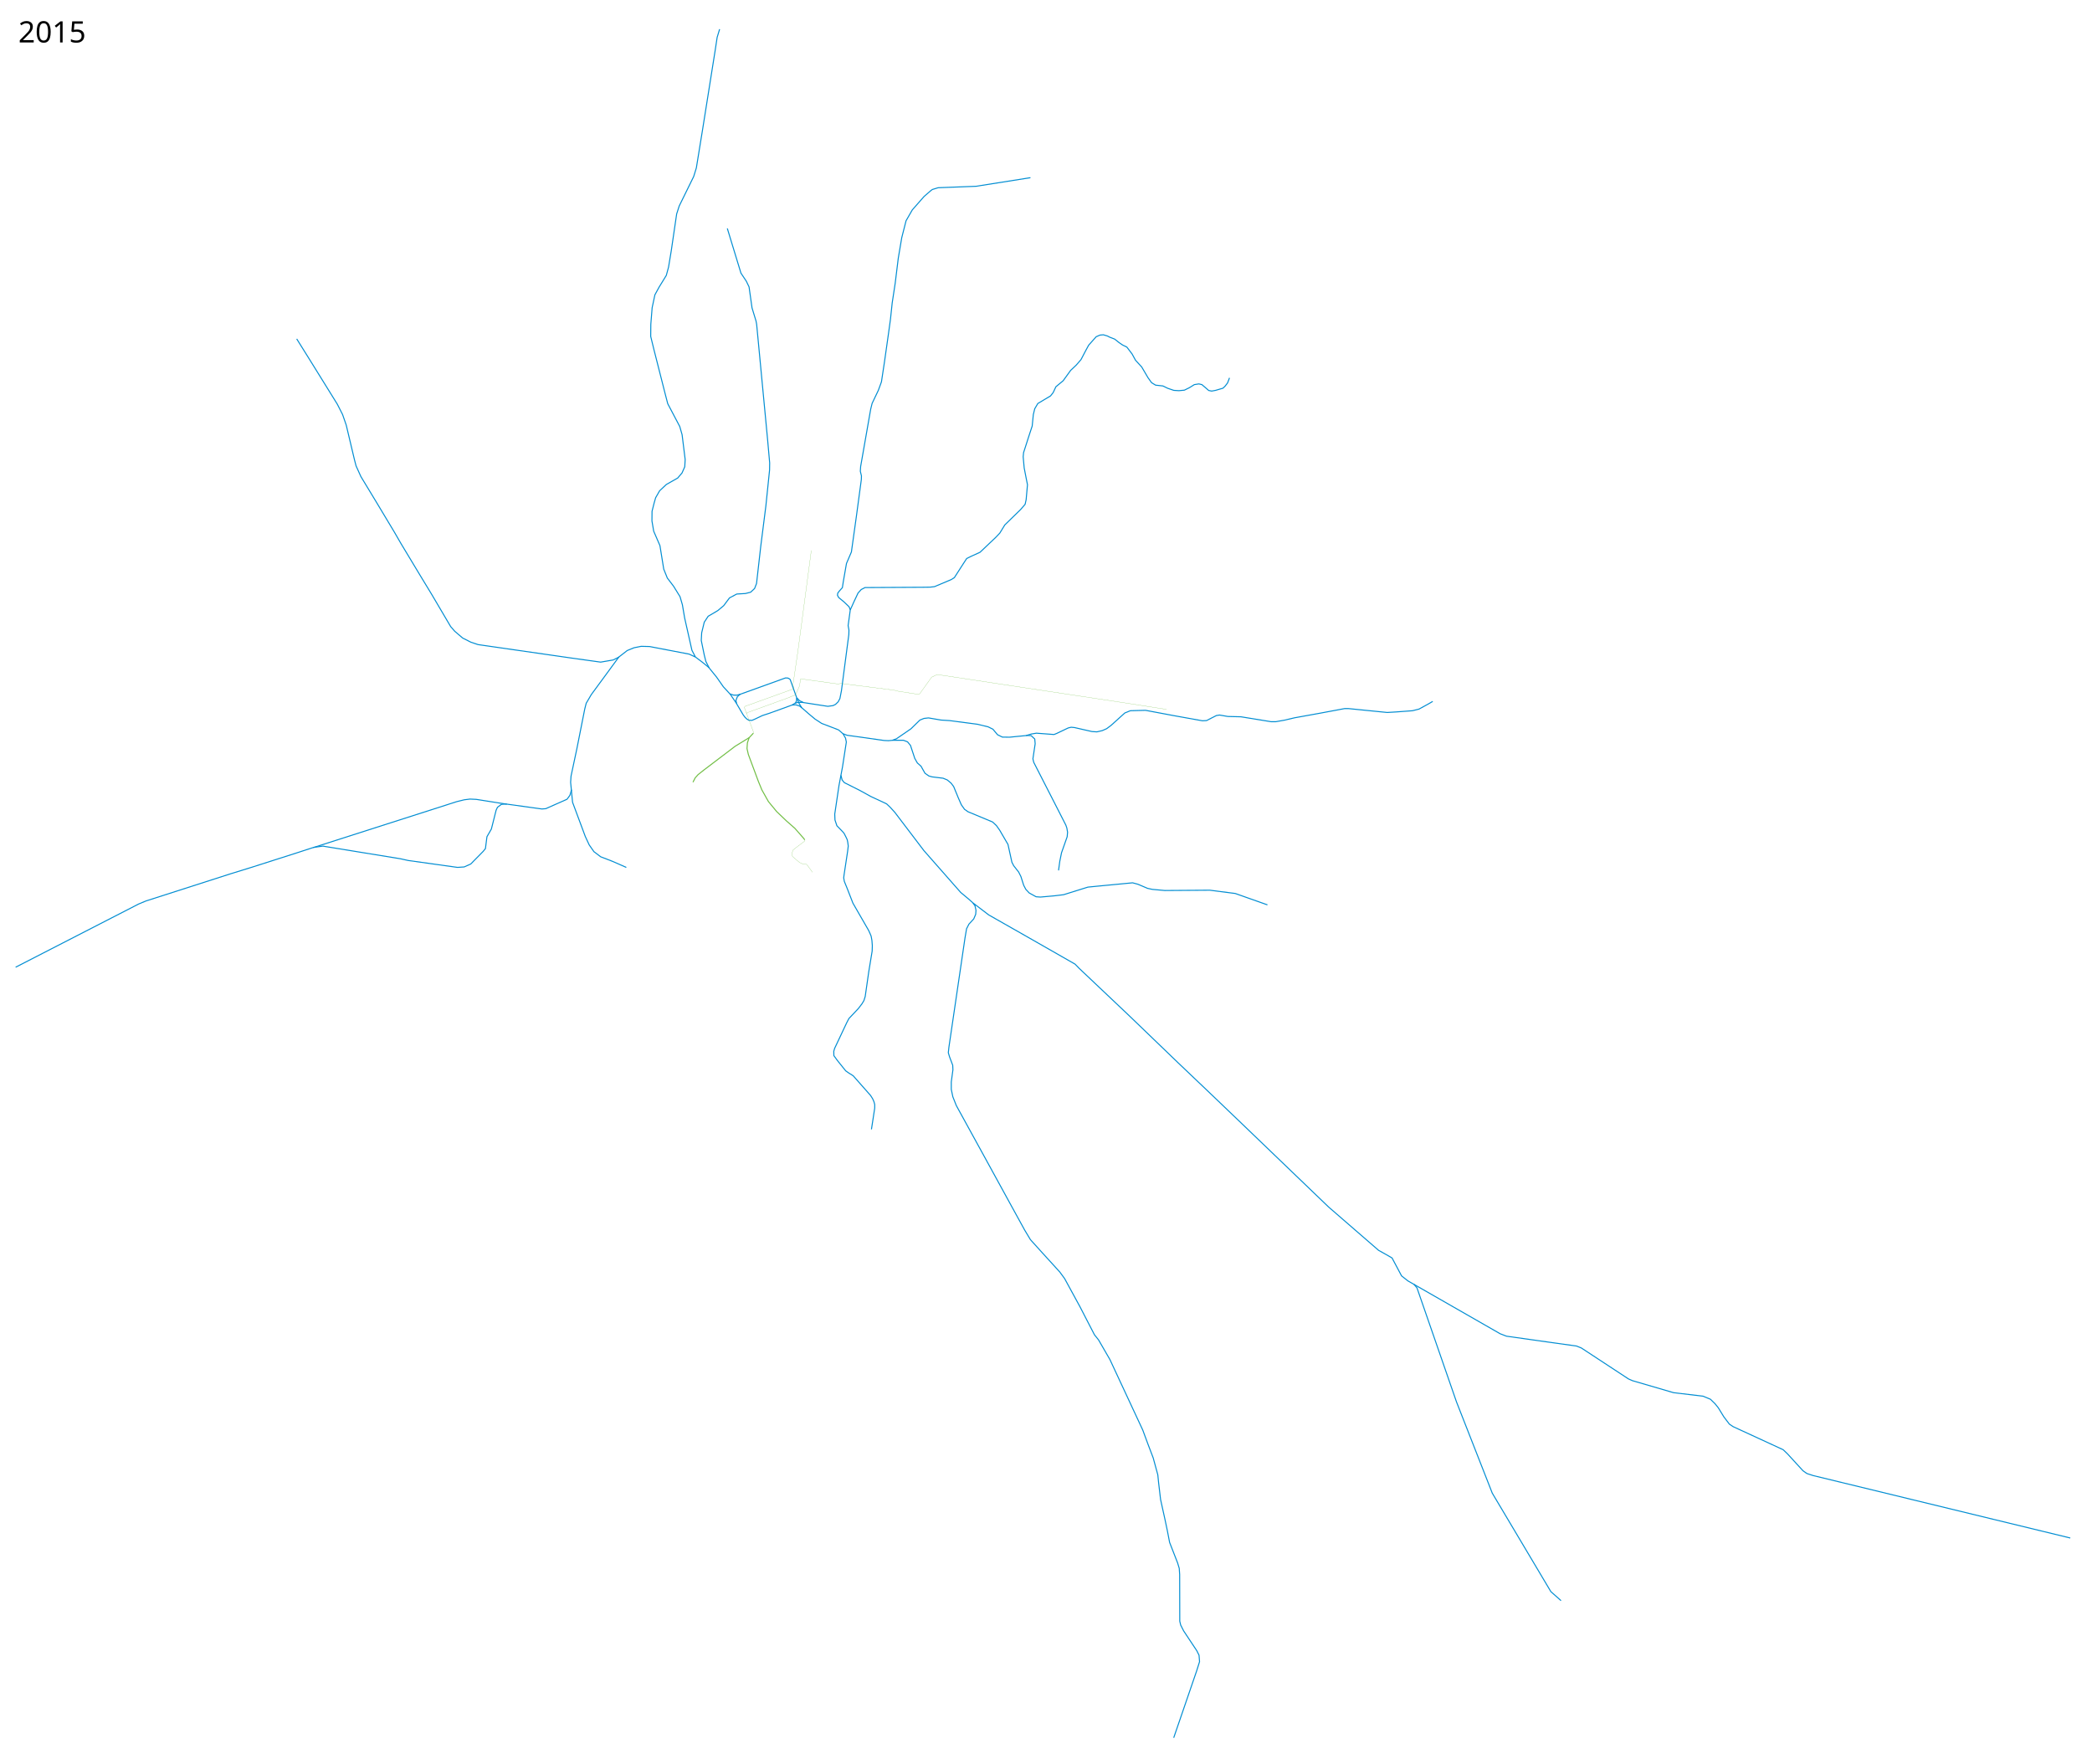
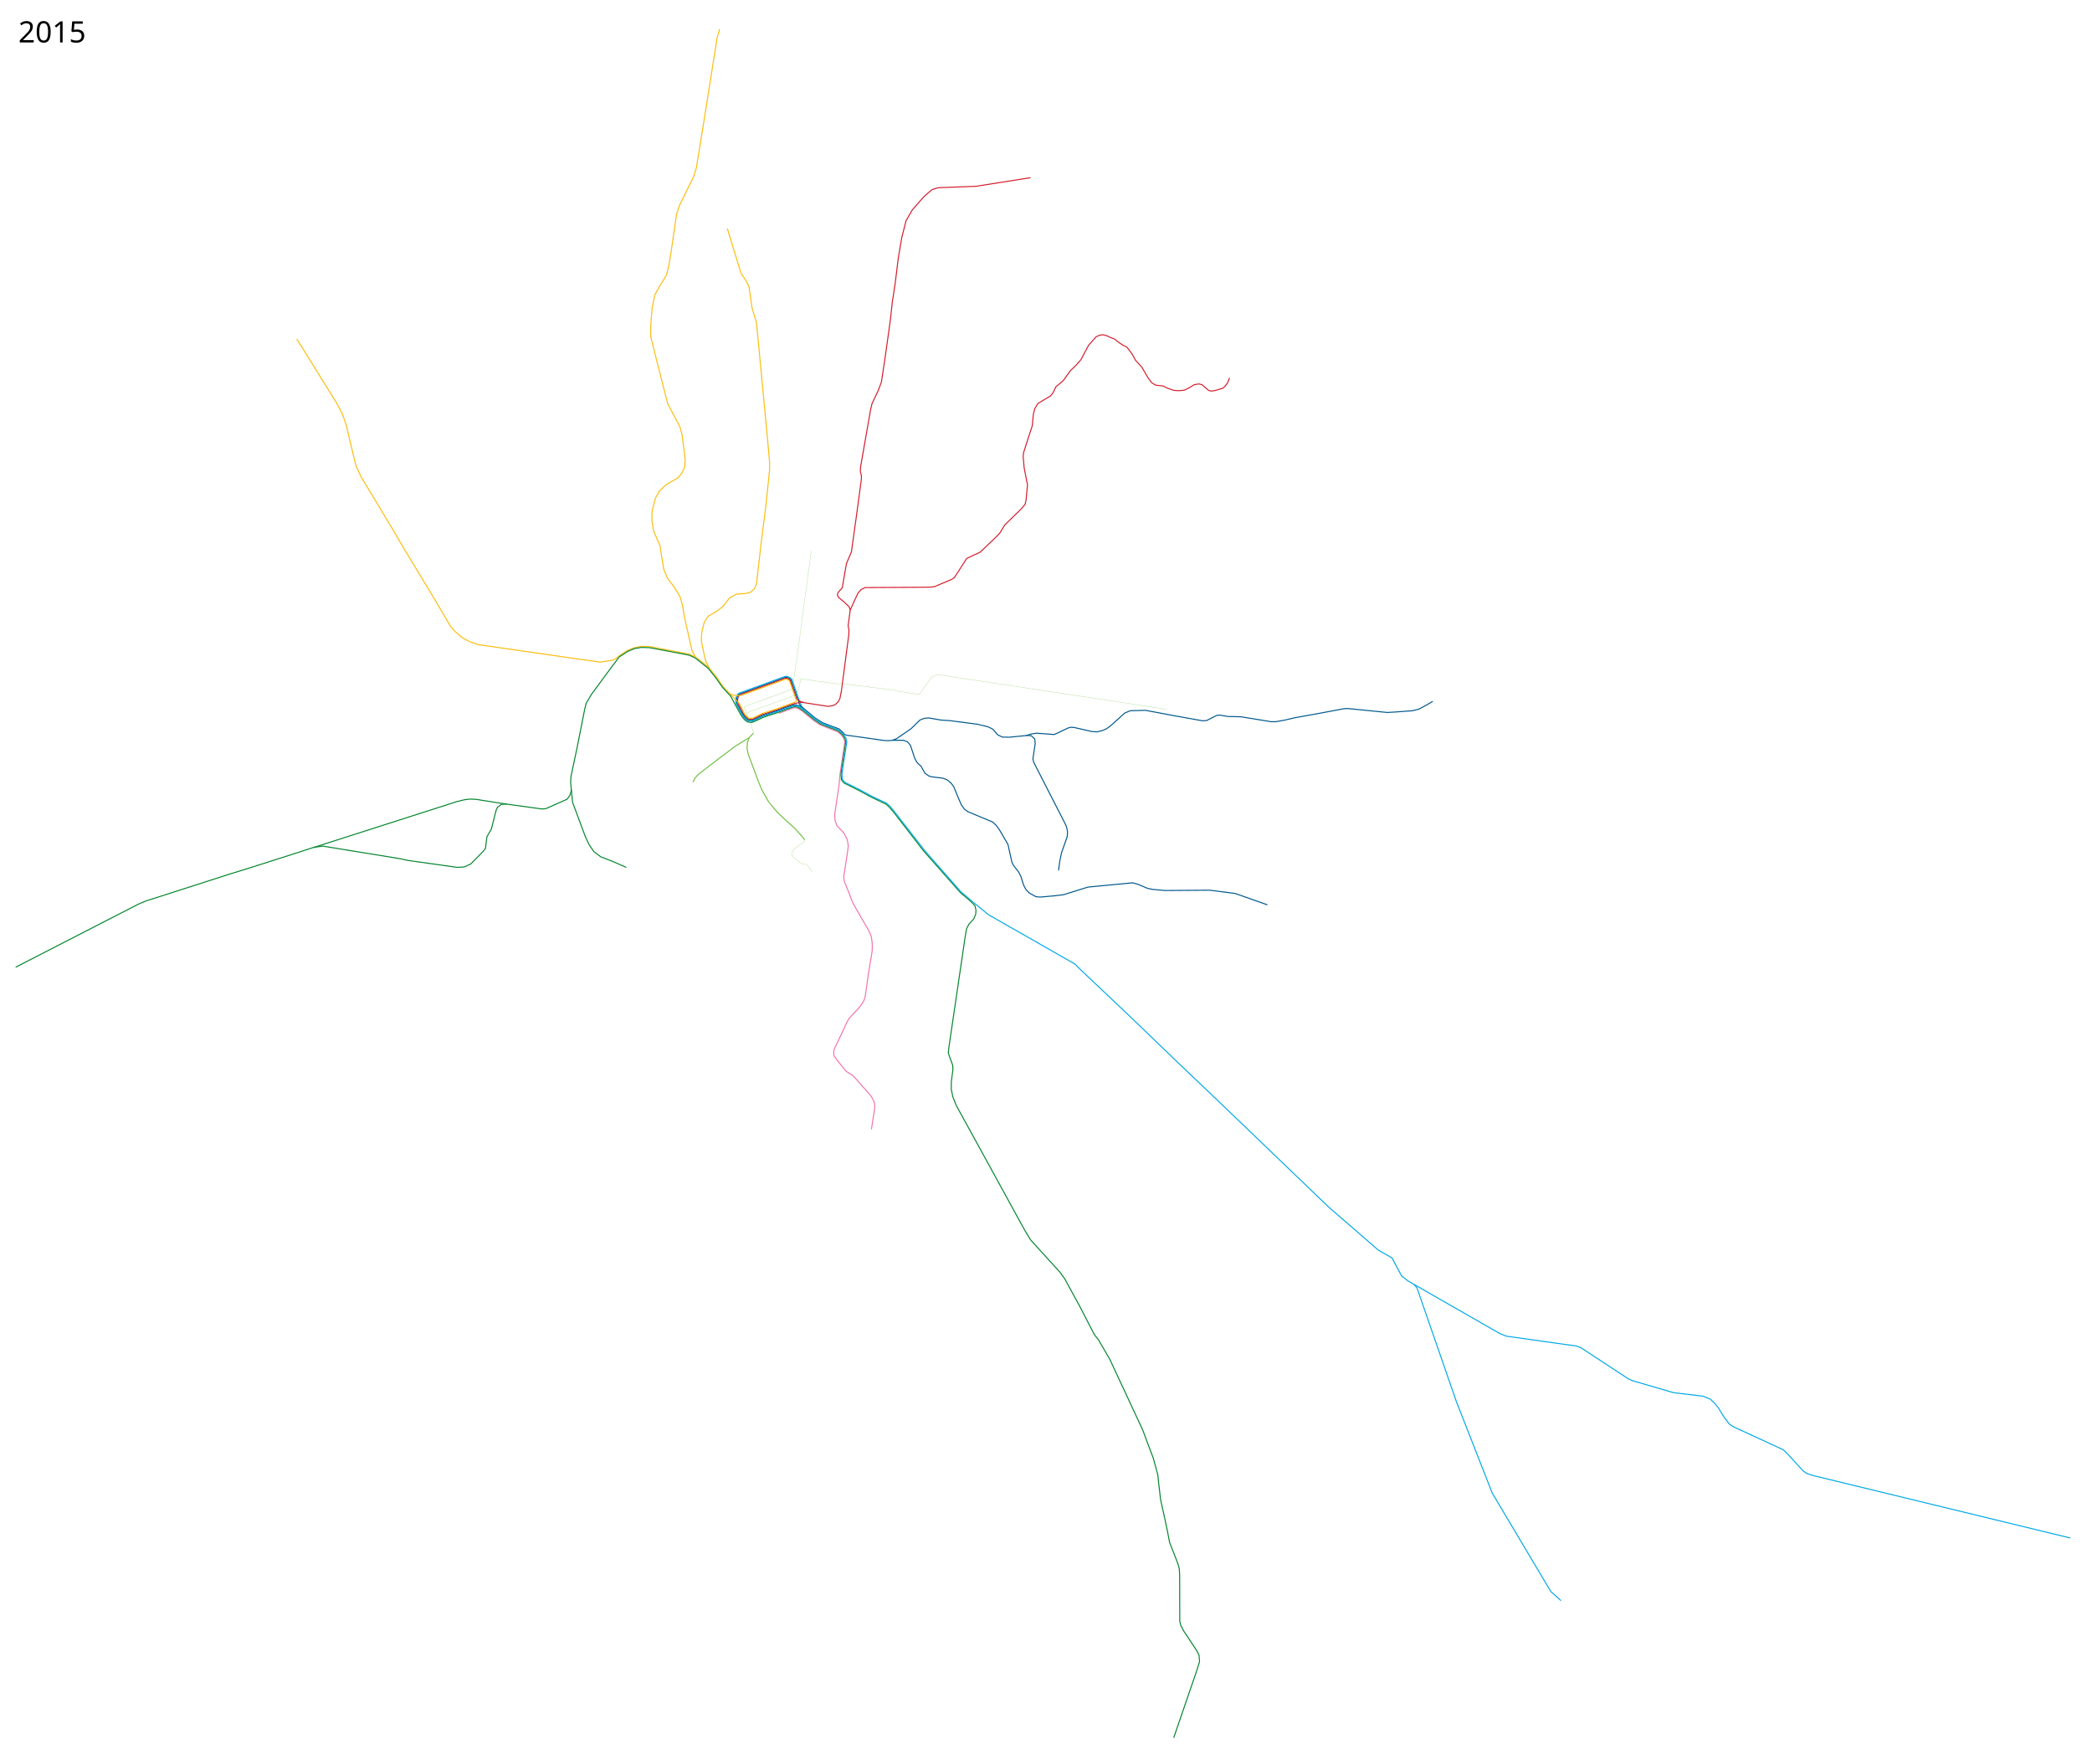
- <svg xmlns="http://www.w3.org/2000/svg" width="10200" height="8600" viewBox="0, 0, 10200, 8600">
-   <path d="M3595.164 3397.002l-7.017 17.932 3.509 16.373 30.796 52.237 8.966 12.475 8.966 8.966 10.526 6.627 15.203.78 14.424-6.238 37.034-17.542 33.525-10.915 110.712-40.153 17.153-10.525 4.288-9.356 1.17-15.593-31.577-88.882-7.017-5.457-5.847-1.95-10.136-.39-221.814 79.916z" fill="none" stroke="#018dd2" stroke-width="5" stroke-linejoin="round" />
-   <path d="M3861.418 3437.544l18.322-1.17 18.712 5.848 19.492 15.983 25.728 22.61 30.407 25.34 32.356 21.05 49.119 18.712 33.135 12.864 21.831 19.102 12.085 21.051 3.898 19.102-18.712 121.237-17.152 90.83-20.661 139.17 1.17 28.847 9.355 28.068 28.068 28.848 7.017 8.186 9.746 19.102 5.457 11.695 2.729 13.254 2.339 17.542-3.119 26.119-17.152 113.44-1.95 15.594 3.12 17.542 14.423 35.475 27.288 70.17 28.458 49.508 48.339 83.813 5.847 12.865 6.237 14.813 3.899 21.051 1.949 25.729-.78 26.119-16.762 101.745-17.153 119.678-6.237 19.882-9.356 15.593-17.543 23-46.39 49.119-10.525 20.27-58.864 124.747-4.288 14.423.39 21.44 17.932 24.56 39.762 49.509 15.594 10.915 21.05 13.254 84.594 95.899 10.135 15.983 6.238 14.033 3.898 14.034v17.543l-15.983 103.695" fill="none" stroke="#018dd2" stroke-width="5" stroke-linejoin="round" />
-   <path d="M3884.418 3403.629l12.475 27.288 12.474 20.271M4100.181 3780.273l6 23 10.5 12.5 76.5 38.5 52.5 29 77 36 16.5 15.5 23 25 142.5 187.5 179.5 204 36 30 21 18.5 12.5 16.5 5 22-1.5 19.5-9.5 22.5-23.5 25.5-11.5 22.5-7.5 44-33.5 227.5-45 305.5-3 27.5 6 20 15.5 41 1 22-8 59.5v36l7.5 36 17 43 133.5 243 128 233.5 72 131 28 46.5 56.5 62.5 86.5 95 23.5 32 75 137.5 70.5 136.5 20 25 55.5 96 119 255.5 41 88 27 73 24 63 22.5 82.5 3.5 35.5 10 85 21.5 97.5 11.5 54.5 11 57 39 100 8 26.5 2 30 .5 227.5 4.5 19 14.5 28.5 64 96.5 11 22 2.5 31.5-14 44.5-112 326.5M4742.681 4401.273l78 59.5 175 99.5 246 140.5 20.5 21 244 231 239.5 230.5 157 149.5 153.5 147 421.5 405 244 211.5 27 15 38.5 22 46.5 87.5 31 24.5 449.5 257.5 31 12 223.5 31.5 118 16.5 23.5 9.5 230 151 19.5 8.5 200.5 58.5 143.5 17 36 15 22.5 22 16 20 27 44 26.5 35 18.5 12.5 244 112.5 20.5 19.5 76 83 19 13.5 30.5 10 1254 304.5M4110.181 3577.273l19.5 7.5 180.5 25.5 21.5 1 22-2h51l20 7.5 14.5 17.5 21 63.5 12.5 22 18 16 10 18 9.5 16.5 18.5 13 16 4.5 53.5 6.5 20.5 8.5 18.5 15.5 12.5 16.5 23.5 57 14 32 15.5 22 17 12 120 50 19 18 15.5 22 40.5 69.5 19 86.5 9 17.5 24 30.5 11 22 13.5 42.5 10.5 20 16.5 17.5 33.5 18.5 21 1.5 67.5-6 45.5-5.5 118.5-37 50.5-5 167.5-16 26 7 47 20 23.5 5 60.5 5.5 219.5-1.5 124 16 157 55.5" fill="none" stroke="#018dd2" stroke-width="5" stroke-linejoin="round" />
-   <path d="M4351.181 3609.273l20-7.5 70.5-48.5 43.5-42.5 20-8 22-2.5 61 10.5 41 2.5 137 18 51.5 12.5 23.5 11.5 22.5 27 23.5 11.5 35.5.5 45-4.5 41.5-4 18.5 1 17.5 16.5 2 23-11 73.5 4 17 121.5 237.5 35 68.5 5 14.5 3.5 20.5-2 22-27.5 78-8.5 42-6 44" fill="none" stroke="#018dd2" stroke-width="5" stroke-linejoin="round" />
-   <path d="M5003.181 3586.273l25.5-7.5 24.5-4 67 5 19 1.5 14.5-6 54.5-26 14.5-3.5 16 1.5 85.5 19.5 24 1.5 26-6 21.5-9.5 21.5-16 67-60.5 27-11 74-2 138.5 26 139 25 20-1 24.5-12.5 23.5-12 15.5-2.5 40.5 7 63.5 1.5 147.5 24h22.5l42.5-7.5 49-11.5 130-23.5 114.5-21.5h18l189.5 19 42-2.5 81-6 32-8 45.5-25 21.5-12.5M3876.181 3428.773l12-3.5 21.5-1 126.5 19.5 25.5-3.5 12-6 13-12.5 8.5-16 7.5-38.5 36-274 .5-21.5-4-21.5 10.5-76.5 18-40 20-42.5 15.5-17 18.5-9.5 280.5-1.5 36.5-.5 21.5-2.5 82-34.5 15-9.5 35-54.5 25-38.5 22-11 43-19.5 76-72 20.5-21.5 24.5-40 77-75 22-25.5 5-22.5 6.5-73-6-30-10-51.5-5-54.5 2-20.5 27-84 15-45.5 5.5-56 7-28.5 15-25.5 62-37 13-16.5 13-28 35.5-29.5 36.5-50.5 27.5-26 23-26.5 23-44 14.5-26.5 36.5-41 18.5-8 16.5-1.5 20 6 10.5 5.5 24.5 9.5 22 17.5 17 11.5 20.5 10 25.5 33.5 17 31 30 32.5 30.5 52 17.5 24.5 19.5 12 36 4 23.5 11.5 29.5 10 25 1.5 26.5-2.5 24.5-12 24-15 22-3.5 15 3.5 21 18 12 10.5 14.5 3 19-3.5 36-10.5 10-9.5 12.5-16 9.5-25" fill="none" stroke="#018dd2" stroke-width="5" stroke-linejoin="round" />
-   <path d="M3885.181 3402.273l13 14 18 8.5M4146.181 2974.273l-6.5-16-24.5-23.5-26-21.5-6-11 1.5-10.5 8-10.5 14.5-16 4.5-29.5 15.5-88.5 24-56 24-171.5 24.5-182 .5-17.5-5.5-22.5 1.5-23 49-279.5 7-28.5 30.5-64 15-41 15-99 19-134 10-72.5 8.5-80 14.5-95 15-122 17-100.5 21-82.5 30.5-53 57.5-65.5 34-29.5 6.5-4.5 28-8.5 184.5-7 265.5-42M3590.681 3429.273l-30-44-34-37-32.5-46.5-36.286-44.774-16.214-31.726-8-32-14.5-70.5 2-37.5 12.5-51.5 19-29 47.5-28 28.5-24 28-37.5 35.5-19 42.5-2.5 25.5-6.5 19-18 9.5-24.5 20.5-181 25-197 18-175 .5-35-10.5-117.5-53-558-3-16-19.5-64-14.5-102.5-13.5-28-26-39-66.5-218" fill="none" stroke="#018dd2" stroke-width="5" stroke-linejoin="round" />
-   <path d="M3458.181 3256.273l-33-27-34.5-26-17-32.5-35.5-157.5-11-64.5-11.5-39.5-31.5-51-30.5-40-17.5-43.5-18.5-114.5-14.5-33.5-16-37-8.5-50 .5-47 10-39.5 7.5-26.5 19.5-34 32.5-30.5 55.5-31.5 21-24.5 13.5-30.5 2-35.5-15-121-11.5-40-58.5-111-13.5-52-54-212.5-15.5-63.5.5-59 6.5-81 13.5-63 20.5-37.5 35-57 11-40.5 13-78.5 26.5-180.5 12.5-39 70.5-143.5 13-42 30-184.5 62-390 9.5-62.5 12-39.5M3559.181 3383.273l18 6h16.5l17-5M3391.181 3203.773l-31-14.5-193-37-41-1-35 7-33 13.5-42.5 33-26 13-61 10.5-143.5-20-454.5-65.5-35.5-12-39.5-20-38.5-33-20-23-92.5-157-56.5-93-92.5-153.5-33.5-58-86.5-144-76-125.5-23.5-52-7.5-28.5-40.5-170.5-18-52-25.5-50-134-216-64-102.5" fill="none" stroke="#018dd2" stroke-width="5" stroke-linejoin="round" />
-   <path d="M3018.181 3202.273l-68.5 93.5-66.5 90.5-25 42.5-7 27.5-38.5 194-28.5 134-2 30 9.5 97.5 62 166.5 19 41 23 33 33 25 60.5 23.5 64.5 28.5" fill="none" stroke="#018dd2" stroke-width="5" stroke-linejoin="round" />
-   <path d="M2786.681 3850.273l-8 27.5-14 19-103.5 46-19 1.5-176.753-24.45-20.842 2.07-19 14-6.637 14.346-23.177 91.912-21.537 37.276-7.408 57.892-10.848 13.539-60.97 61.881-31.687 14.105-32.527 2.254-240.903-33.71-37.223-8.315-378.273-61.695-44.785 6.062-80.93 26.333-217.5 69.5-110 34-409.5 131.5-36 15-599.5 308" fill="none" stroke="#018dd2" stroke-width="5" stroke-linejoin="round" />
-   <path d="M3673.181 3574.773l-20 21.5-19.5 12-49 30-154 117-27 21.5-14 15.5-11 21.5" fill="none" stroke="#71be45" stroke-width="5" stroke-linejoin="round" />
-   <path d="M3652.681 3596.273l-8.5 25.5-2 28 6.5 28.5 49.5 133 16.5 40 32 57 40 48.5 47 45 42 37 43 49 5 7" fill="none" stroke="#71be45" stroke-width="5" stroke-linejoin="round" />
-   <path d="M3923.681 4093.273l1 6.5-48 36.5-10.5 8.5-5 17 2.5 13.5 15.5 14 19.5 16 16.5 7.5 16.5 1 9.5 11 20 28M3672.181 3575.773l2-5.5-33.5-90.5 2-5 197.5-71.5 21-8.5 13.5-5.5 7-7.5 17-38.5 4-29.5 1-3.5 11 1 170.5 23.5 15-2.5 258 32.5 22 5.5 96.5 15 7.5-2.5 58.5-81.5 25-11.5 29.5 3 379 57.5 493.5 74.5 218 34" fill="none" stroke="#71be45" />
-   <path d="M3640.681 3480.773l-11.5-32 3.5-5 227.5-82 8-4 2-5-4-13 24.5-167 34.5-259 30.5-230" fill="none" stroke="#71be45" />
-   <text x="89.453" y="206.961" style="line-height:125%;-inkscape-font-specification:Sans" font-weight="400" font-size="144" font-family="Sans" letter-spacing="0" word-spacing="0">
-     <tspan x="89.453" y="206.961">2015</tspan>
+ <svg xmlns="http://www.w3.org/2000/svg" viewBox="0, 0, 10200, 8600" height="8600" width="10200">
+   <path d="M4248.91 5506.375l15.983-103.695v-17.543l-3.898-14.034-6.238-14.034-10.135-15.983-84.593-95.898-21.051-13.254-15.594-10.915-39.762-49.509-17.932-24.56-.39-21.44 4.288-14.424 58.864-124.745 10.526-20.272 46.39-49.118 17.542-23 9.356-15.593 6.237-19.882 17.153-119.678 16.762-101.745.78-26.119-1.95-25.729-3.897-21.05-6.238-14.814-5.847-12.865-48.34-83.813-28.457-49.509-27.288-70.17-14.424-35.474-3.118-17.542 1.949-15.593 17.152-113.441 3.119-26.119-2.339-17.542-2.729-13.254-5.457-11.695-9.746-19.102-7.017-8.186-28.068-28.848-9.356-28.068-1.17-28.847 20.662-139.17 5.286-57.284 22.988-155.318-4.148-16.144-11.98-17.092-18.942-16.713-31.817-12.58-53.361-20.35-33.606-23.37-28.553-23.236-25.937-21.575-21.803-13.17-14.72-3.07-15.544 4.87-61.512 22.646" fill="none" stroke="#f373ac" stroke-width="5" stroke-linejoin="round" />
+   <path d="M3908.367 3447.188l-11.224-16.77-9.725-28.04-31.168-87.878-8-7.25L3838 3303h-9.5l-225.75 81.75-7 11-2.75 7.75-1.5 10 2 16.75L3611 3463M4351.181 3609.273l20-7.5 70.5-48.5 43.5-42.5 20-8 22-2.5 61 10.5 41 2.5 137 18 51.5 12.5 23.5 11.5 22.5 27 23.5 11.5 35.5.5 45-4.5 41.5-4 18.5 1 17.5 16.5 2 23-11 73.5 4 17 121.5 237.5 35 68.5 5 14.5 3.5 20.5-2 22-27.5 78-8.5 42-6 44" fill="none" stroke="#00578b" stroke-width="5" stroke-linejoin="round" />
+   <path d="M5003.181 3586.273l25.5-7.5 24.5-4 67 5 19 1.5 14.5-6 54.5-26 14.5-3.5 16 1.5 85.5 19.5 24 1.5 26-6 21.5-9.5 21.5-16 67-60.5 27-11 74-2 138.5 26 139 25 20-1 24.5-12.5 23.5-12 15.5-2.5 40.5 7 63.5 1.5 147.5 24h22.5l42.5-7.5 49-11.5 130-23.5 114.5-21.5h18l189.5 19 42-2.5 81-6 32-8 45.5-25 21.5-12.5" fill="none" stroke="#00578b" stroke-width="5" stroke-linejoin="round" />
+   <path d="M3918.367 3460.938l-17.224-32.77-9.225-26.79-31.418-89.878-11-8.75-11-4.5-10-.5-225 81.75-7.5 6.75-6 10.5-3.5 17.5 3 17.5L3607 3466" fill="none" stroke="#00a8e6" stroke-width="5" stroke-linejoin="round" />
+   <path d="M5994.681 1842.273l-9.5 25-12.5 16-10 9.5-36 10.5-19 3.5-14.5-3-12-10.5-21-18-15-3.5-22 3.5-24 15-24.5 12-26.5 2.5-25-1.5-29.5-10-23.5-11.5-36-4-19.5-12-17.5-24.5-30.5-52-30-32.5-17-31-25.5-33.5-20.5-10-17-11.5-22-17.5-24.5-9.5-10.5-5.5-20-6-16.5 1.5-18.5 8-36.5 41-14.5 26.5-23 44-23 26.5-27.5 26-36.5 50.5-35.5 29.5-13 28-13 16.5-62 37-15 25.5-7 28.5-5.5 56-15 45.5-27 84-2 20.5 5 54.5 10 51.5 6 30-6.5 73-5 22.5-22 25.5-77 75-24.5 40-20.5 21.5-76 72-43 19.5-22 11-25 38.5-35 54.5-15 9.5-82 34.5-21.5 2.5-36.5.5-280.5 1.5-18.5 9.5-15.5 17-20 42.5-18 40-10.5 76.5 4 21.5-.5 21.5-36 274-7.5 38.5-8.5 16-13 12.5-12 6-25.5 3.5-126.5-19.5-21.75 3-17 3.5-17.681 5.477-60.5 23.25-76 24-50.25 24.25-17.5-1.5-14.5-13.5-9.25-11.75-10-20.25" fill="none" stroke="#d31d2c" stroke-width="5" stroke-linejoin="round" />
+   <path d="M3916.181 3424.773l-19.768-7.616-13.53-12.94-30.212-87.542-6.187-5.657-10.076-4.066h-8.132l-222.208 81.317-7.071 9.9-2.829 15.733 2.122 14.85 17.5 32.526M4146.181 2974.273l-6.5-16-24.5-23.5-26-21.5-6-11 1.5-10.5 8-10.5 14.5-16 4.5-29.5 15.5-88.5 24-56 24-171.5 24.5-182 .5-17.5-5.5-22.5 1.5-23 49-279.5 7-28.5 30.5-64 15-41 15-99 19-134 10-72.5 8.5-80 14.5-95 15-122 17-100.5 21-82.5 30.5-53 57.5-65.5 34-29.5 6.5-4.5 28-8.5 184.5-7 265.5-42" fill="none" stroke="#d31d2c" stroke-width="5" stroke-linejoin="round" />
+   <path d="M3546.181 1113.773l66.5 218 26 39 13.5 28 14.5 102.5 19.5 64 3 16 53 558 10.5 117.5-.5 35-18 175-25 197-20.5 181-9.5 24.5-19 18-25.5 6.5-42.5 2.5-35.5 19-28 37.5-28.5 24-47.5 28-19 29-12.5 51.5-2 37.5 14.5 70.5 8 32 16.214 31.726 36.286 44.774 32.5 46.5 34 37 43.75 44.25 14.819 28.727" fill="none" stroke="#fbbd10" stroke-width="5" stroke-linejoin="round" />
+   <path d="M3458.181 3256.273l-33-27-34.5-26-17-32.5-35.5-157.5-11-64.5-11.5-39.5-31.5-51-30.5-40-17.5-43.5-18.5-114.5-14.5-33.5-16-37-8.5-50 .5-47 10-39.5 7.5-26.5 19.5-34 32.5-30.5 55.5-31.5 21-24.5 13.5-30.5 2-35.5-15-121-11.5-40-58.5-111-13.5-52-54-212.5-15.5-63.5.5-59 6.5-81 13.5-63 20.5-37.5 35-57 11-40.5 13-78.5 26.5-180.5 12.5-39 70.5-143.5 13-42 30-184.5 62-390 9.5-62.5 12-39.5M3559.181 3383.273l18 6 19 3 16.75-1.5 214.819-78.523 7-.25 8.25 2.75 5.75 4.75 32.75 91.25 1 4.75-2 6-3.75 1.75-23 8-62.75 23.5-76 24.25-47.25 23.5-16.75-1.25-12.75-11.5-8-10-11-21M3391.181 3203.773l-31-14.5-193-37-41-1-35 7-33 13.5-42.75 28.25-11.093 10.13-14.657 7.62-61 10.5-143.5-20-454.5-65.5-35.5-12-39.5-20-38.5-33-20-23-92.5-157-56.5-93-92.5-153.5-33.5-58-86.5-144-76-125.5-23.5-52-7.5-28.5-40.5-170.5-18-52-25.5-50-134-216-64-102.5" fill="none" stroke="#fbbd10" stroke-width="5" stroke-linejoin="round" />
+   <path d="M3018.181 3204.023l-68.5 91.75-66.5 90.5-25 42.5-7 27.5-38.5 194-28.5 134-2 30 9.5 97.5 62 166.5 19 41 23 33 33 25 60.5 23.5 64.5 28.5" fill="none" stroke="#03852d" stroke-width="5" stroke-linejoin="round" />
+   <path d="M2786.681 3850.273l-8 27.5-14 19-103.5 46-19 1.5-176.753-24.45-20.842 2.07-19 14-6.637 14.346-23.177 91.912-21.537 37.276-7.408 57.892-10.848 13.539-60.97 61.881-31.687 14.105-32.527 2.254-240.903-33.71-37.223-8.315-378.273-61.695-44.785 6.062-80.93 26.333-217.5 69.5-110 34-409.5 131.5-36 15-599.5 308" fill="none" stroke="#03852d" stroke-width="5" stroke-linejoin="round" />
+   <path d="M3673.181 3574.773l-20 21.5-19.5 12-49 30-154 117-27 21.5-14 15.5-11 21.5" fill="none" stroke="#71bf44" stroke-width="5" stroke-linejoin="round" />
+   <path d="M3652.681 3596.273l-8.5 25.5-2 28 6.5 28.5 49.5 133 16.5 40 32 57 40 48.5 47 45 42 37 43 49 5 7" fill="none" stroke="#71bf44" stroke-width="5" stroke-linejoin="round" />
+   <path d="M3923.681 4093.273l1 6.5-48 36.5-10.5 8.5-5 17 2.5 13.5 15.5 14 19.5 16 16.5 7.5 16.5 1 9.5 11 20 28" fill="none" stroke="#71bf44" />
+   <path d="M3611.156 3463.057l11.296 20.487 8.966 12.475 8.966 8.966 10.526 6.627 15.203.78 14.424-6.238 37.034-17.542 33.525-10.915 41.186-13.75 62.408-22.827 17.856-5.51 23.497 4.605 21.123 12.74 28.506 23.61 28.157 23.59 34.856 22.55 40.119 15.712 42.386 15.615 19.796 18.06 7.365 9.611 11.33 3.07 180.5 25.5 21.5 1 22-2h51l20 7.5 14.5 17.5 21 63.5 12.5 22 18 16 10 18 9.5 16.5 18.5 13 16 4.5 53.5 6.5 20.5 8.5 18.5 15.5 12.5 16.5 23.5 57 14 32 15.5 22 17 12 120 50 19 18 15.5 22 40.5 69.5 19 86.5 9 17.5 24 30.5 11 22 13.5 42.5 10.5 20 16.5 17.5 33.5 18.5 21 1.5 67.5-6 45.5-5.5 118.5-37 50.5-5 167.5-16 26 7 47 20 23.5 5 60.5 5.5 219.5-1.5 124 16 157 55.5" fill="none" stroke="#00578b" stroke-width="5" stroke-linejoin="round" />
+   <text style="line-height:125%;-inkscape-font-specification:Sans" y="206.961" x="89.453" font-weight="400" font-size="144" font-family="Sans" letter-spacing="0" word-spacing="0">
+     <tspan y="206.961" x="89.453">2015</tspan>
  </text>
-   <text x="89.453" y="8497.961" style="line-height:125%;-inkscape-font-specification:Sans" font-weight="400" font-size="144" font-family="Sans" letter-spacing="0" word-spacing="0" />
-   <path d="M6894.073 6261.92l14.85 17.678 192.333 555.079 174.655 445.477 285.671 480.125 49.498 43.841M2471 3921l-148.5-23.5-31-1.5-28 3.5-36.5 9-699.5 224" fill="none" stroke="#018dd2" stroke-width="5" stroke-linejoin="round" />
+   <text style="line-height:125%;-inkscape-font-specification:Sans" y="8497.961" x="89.453" font-weight="400" font-size="144" font-family="Sans" letter-spacing="0" word-spacing="0" />
+   <path d="M6894.073 6261.92l14.85 17.678 192.333 555.079 174.655 445.477 285.671 480.125 49.498 43.841" fill="none" stroke="#00a8e6" stroke-width="5" stroke-linejoin="round" />
+   <path d="M2471 3921l-148.5-23.5-31-1.5-28 3.5-36.5 9-699.5 224M5722.681 8472.773l112-326.5 14-44.5-2.5-31.5-11-22-64-96.5-14.5-28.5-4.5-19-.5-227.5-2-30-8-26.5-39-100-11-57-11.5-54.5-21.5-97.5-10-85-3.5-35.5-22.5-82.5-24-63-27-73-41-88-119-255.5-55.5-96-20-25-70.5-136.5-75-137.5-23.5-32-86.5-95-56.5-62.5-28-46.5-72-131-128-233.5-133.5-243-17-43-7.5-36v-36l8-59.5-1-22-15.5-41-6-20 3-27.5 45-305.5 33.5-227.5 7.5-44 11.5-22.5 23.5-25.5 9.5-22.5 1.5-19.5-5-22-17.45-18.268-18.878-16.732-33.88-28.232-179.853-203.647L4359 3962.248l-22.293-26.06-15.44-14.794-75.835-36.121-54-29.5-75.25-37.5-13.75-15.75-1.153-13.702-1.042-14.7 5.695-40.196 17.853-117.235-4.251-16.686-12.999-18.99-20.691-17.962-32.567-12.58-51.111-19.85-32.356-21.62-29.553-24.486-27.437-22.325-22.054-13.42-16.719-3.57-16.044 4.87-62.762 22.896" fill="none" stroke="#03852d" stroke-width="5" stroke-linejoin="round" />
+   <path d="M3793.532 3468.697l61.908-22.327 18.606-6.01 18.997 3.855 22.623 13.99 28.006 22.61 30.407 25.34 32.356 21.05 49.119 18.712 33.136 12.864 21.83 19.102 13.852 21.051 4.606 18.04-18.712 120.178-4.908 36.22.498 13.449 1.386 13.977 12.267 13.56 73.672 37.087 54.621 29.353 74.879 35.647 18.268 16.207 20.878 25.707 147.097 189.268 174.951 199.126 54.152 46.529 82.654 67.491 175 99.5 246 140.5 20.5 21 244 231 239.5 230.5 157 149.5 153.5 147 421.5 405 244 211.5 27 15 38.5 22 46.5 87.5 31 24.5 449.5 257.5 31 12 223.5 31.5 118 16.5 23.5 9.5 230 151 19.5 8.5 200.5 58.5 143.5 17 36 15 22.5 22 16 20 27 44 26.5 35 18.5 12.5 244 112.5 20.5 19.5 76 83 19 13.5 30.5 10 1254 304.5M3606.656 3464.807l12.046 21.487 9.466 13.225 8.716 8.966 11.526 7.377 17.703 1.53 15.174-6.238 37.784-17.542 34.025-11.915 40.686-13.25" fill="none" stroke="#00a8e6" stroke-width="5" stroke-linejoin="round" />
+   <path d="M3602.156 3467.307l12.796 22.487 9.966 13.475 7.466 7.466 12.526 9.127 15.953 2.28 8.674-.738 52.034-23.792 32.525-11.165 42.186-13.5" fill="none" stroke="#03852d" stroke-width="5" stroke-linejoin="round" />
+   <path d="M3640.681 3480.773l-11.5-32 3.5-5 227.5-82 8-4 2-5-4-13 24.5-167 34.5-259 30.5-230" fill="none" stroke="#71bf44" />
+   <path d="M3672.181 3575.773l2-5.5-33.5-90.5 2-5 197.5-71.5 21-8.5 13.5-5.5 7-7.5 17-38.5 4-29.5 1-3.5 11 1 170.5 23.5 15-2.5 258 32.5 22 5.5 96.5 15 7.5-2.5 58.5-81.5 25-11.5 29.5 3 379 57.5 493.5 74.5 218 34" fill="none" stroke="#71bf44" />
+   <path d="M3017.931 3203.773l43-28 32.25-13.5 33.5-5.75 40.5 1.25 193 36.5 29.75 14 63.319 50.227 37.25 46.75 31.5 45 39.75 43.25L3602 3467" fill="none" stroke="#03852d" stroke-width="5" stroke-linejoin="round" />
</svg>
